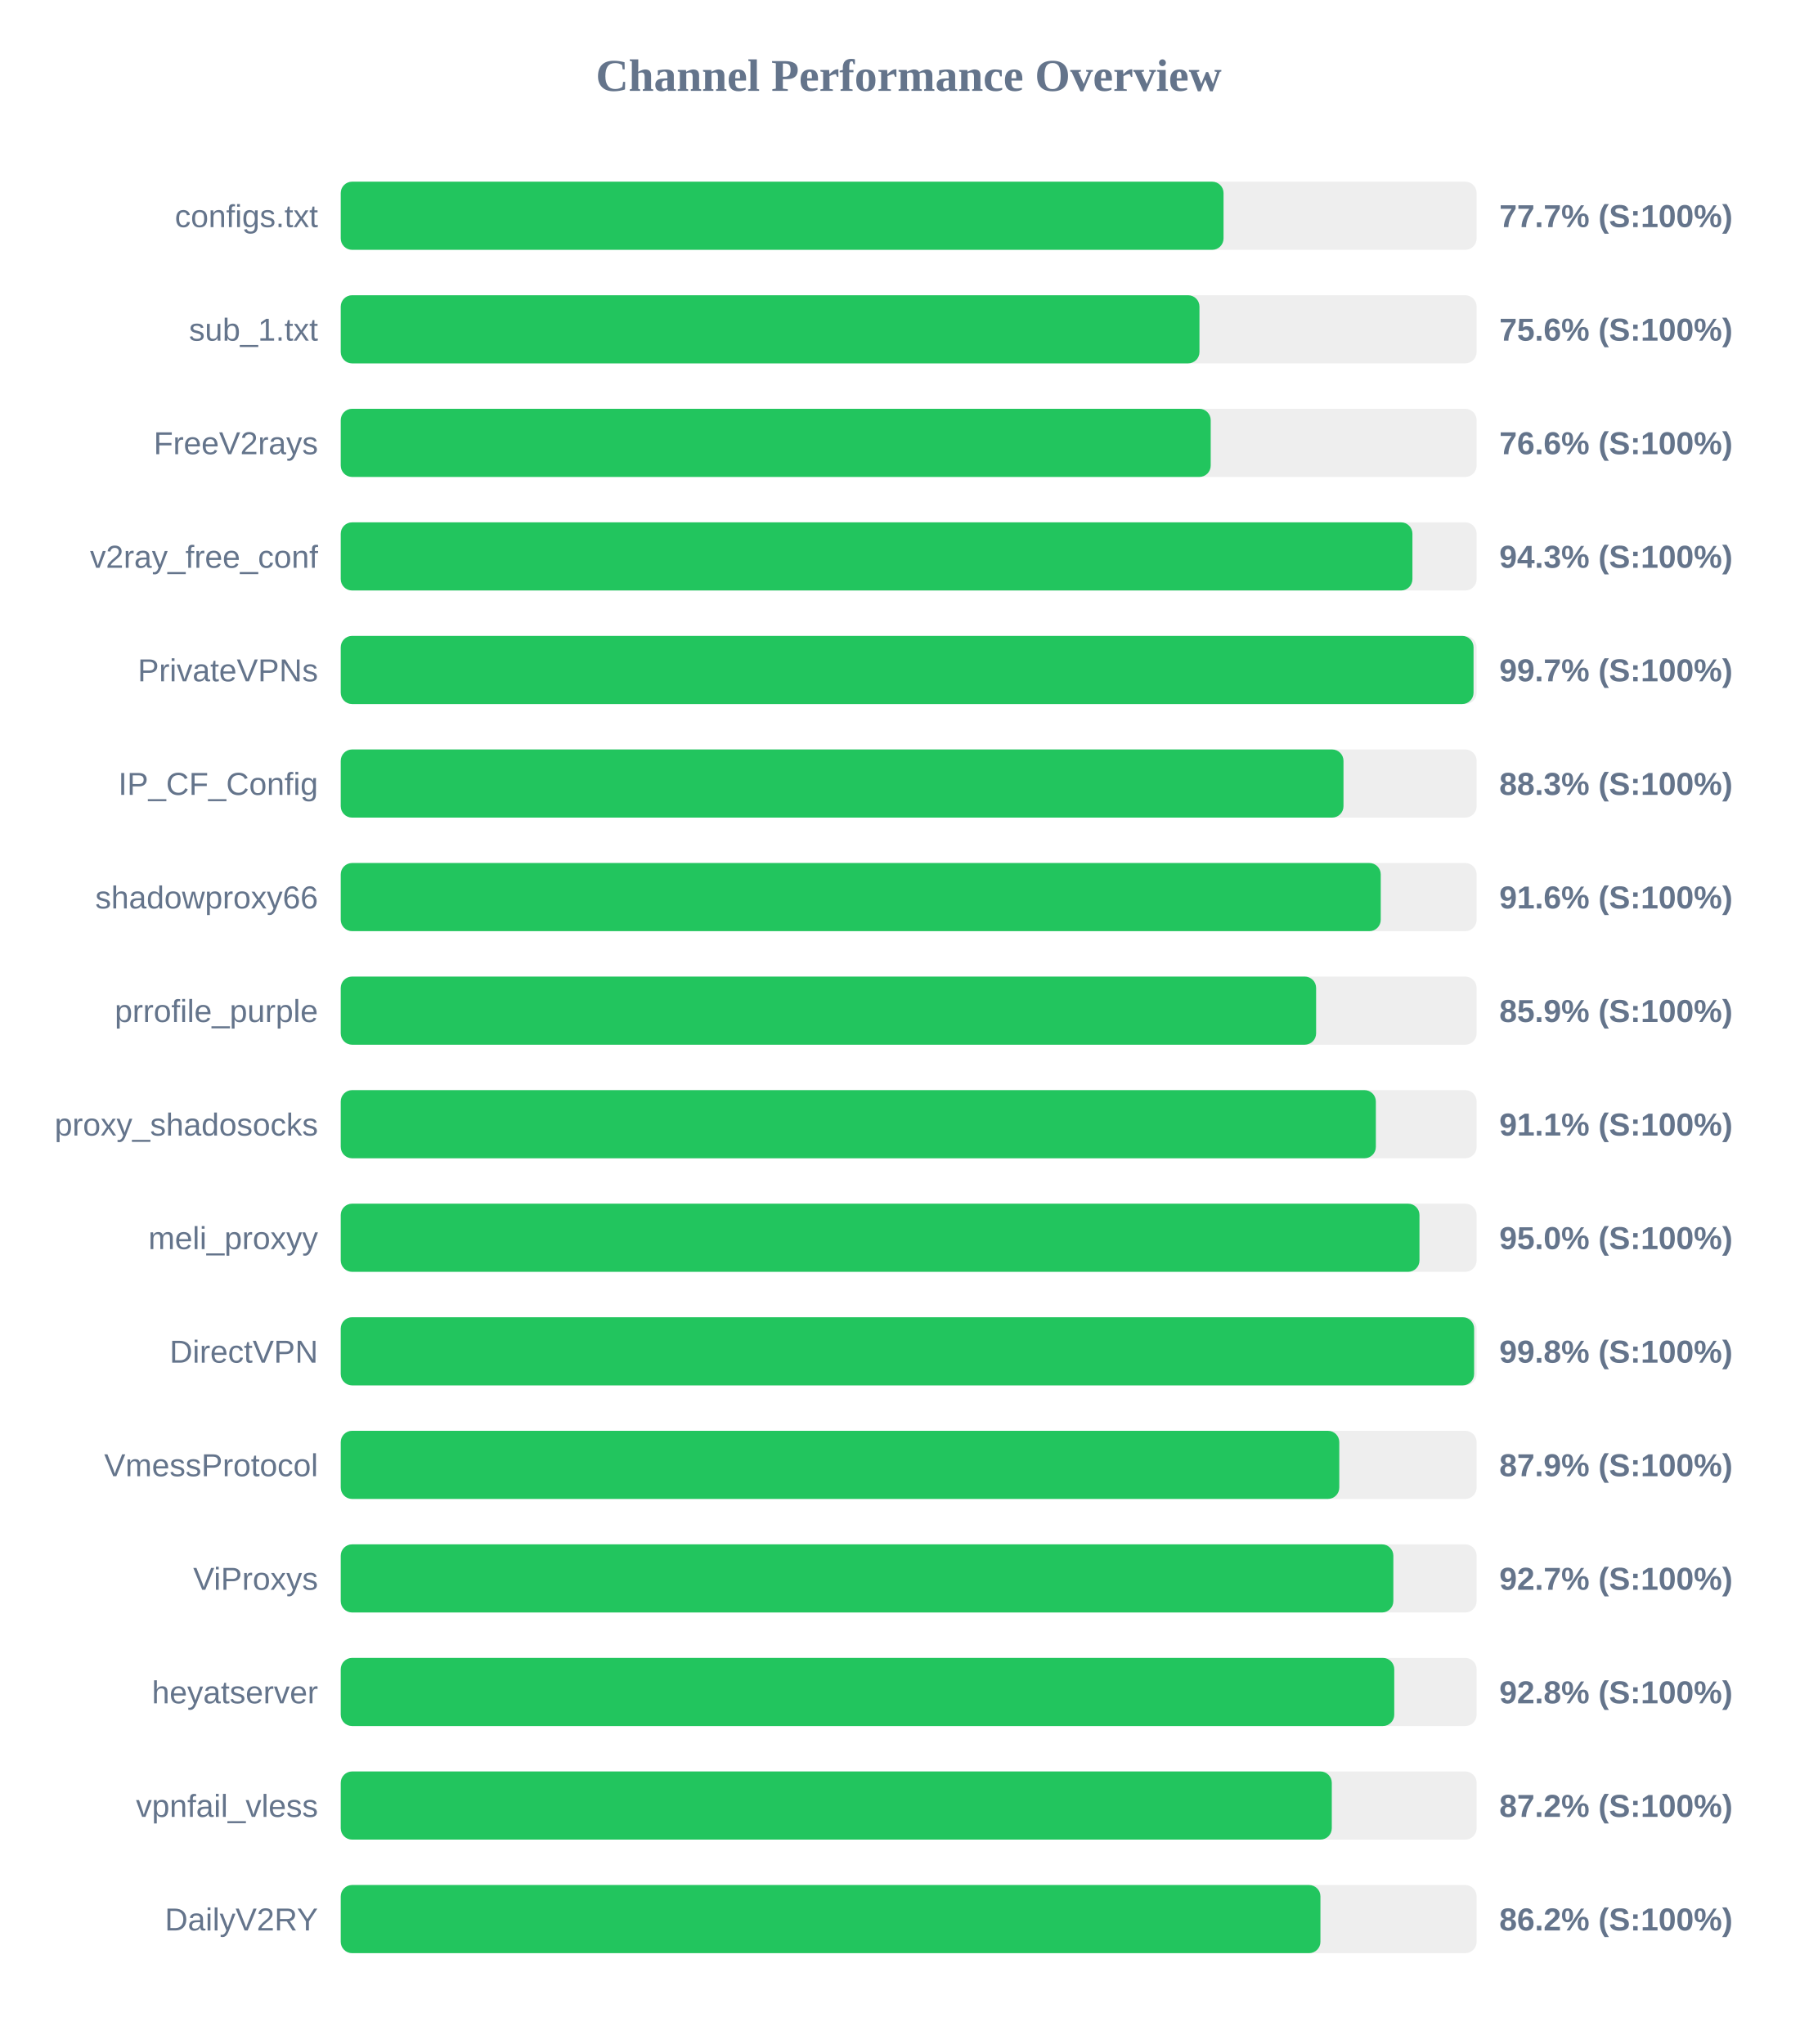
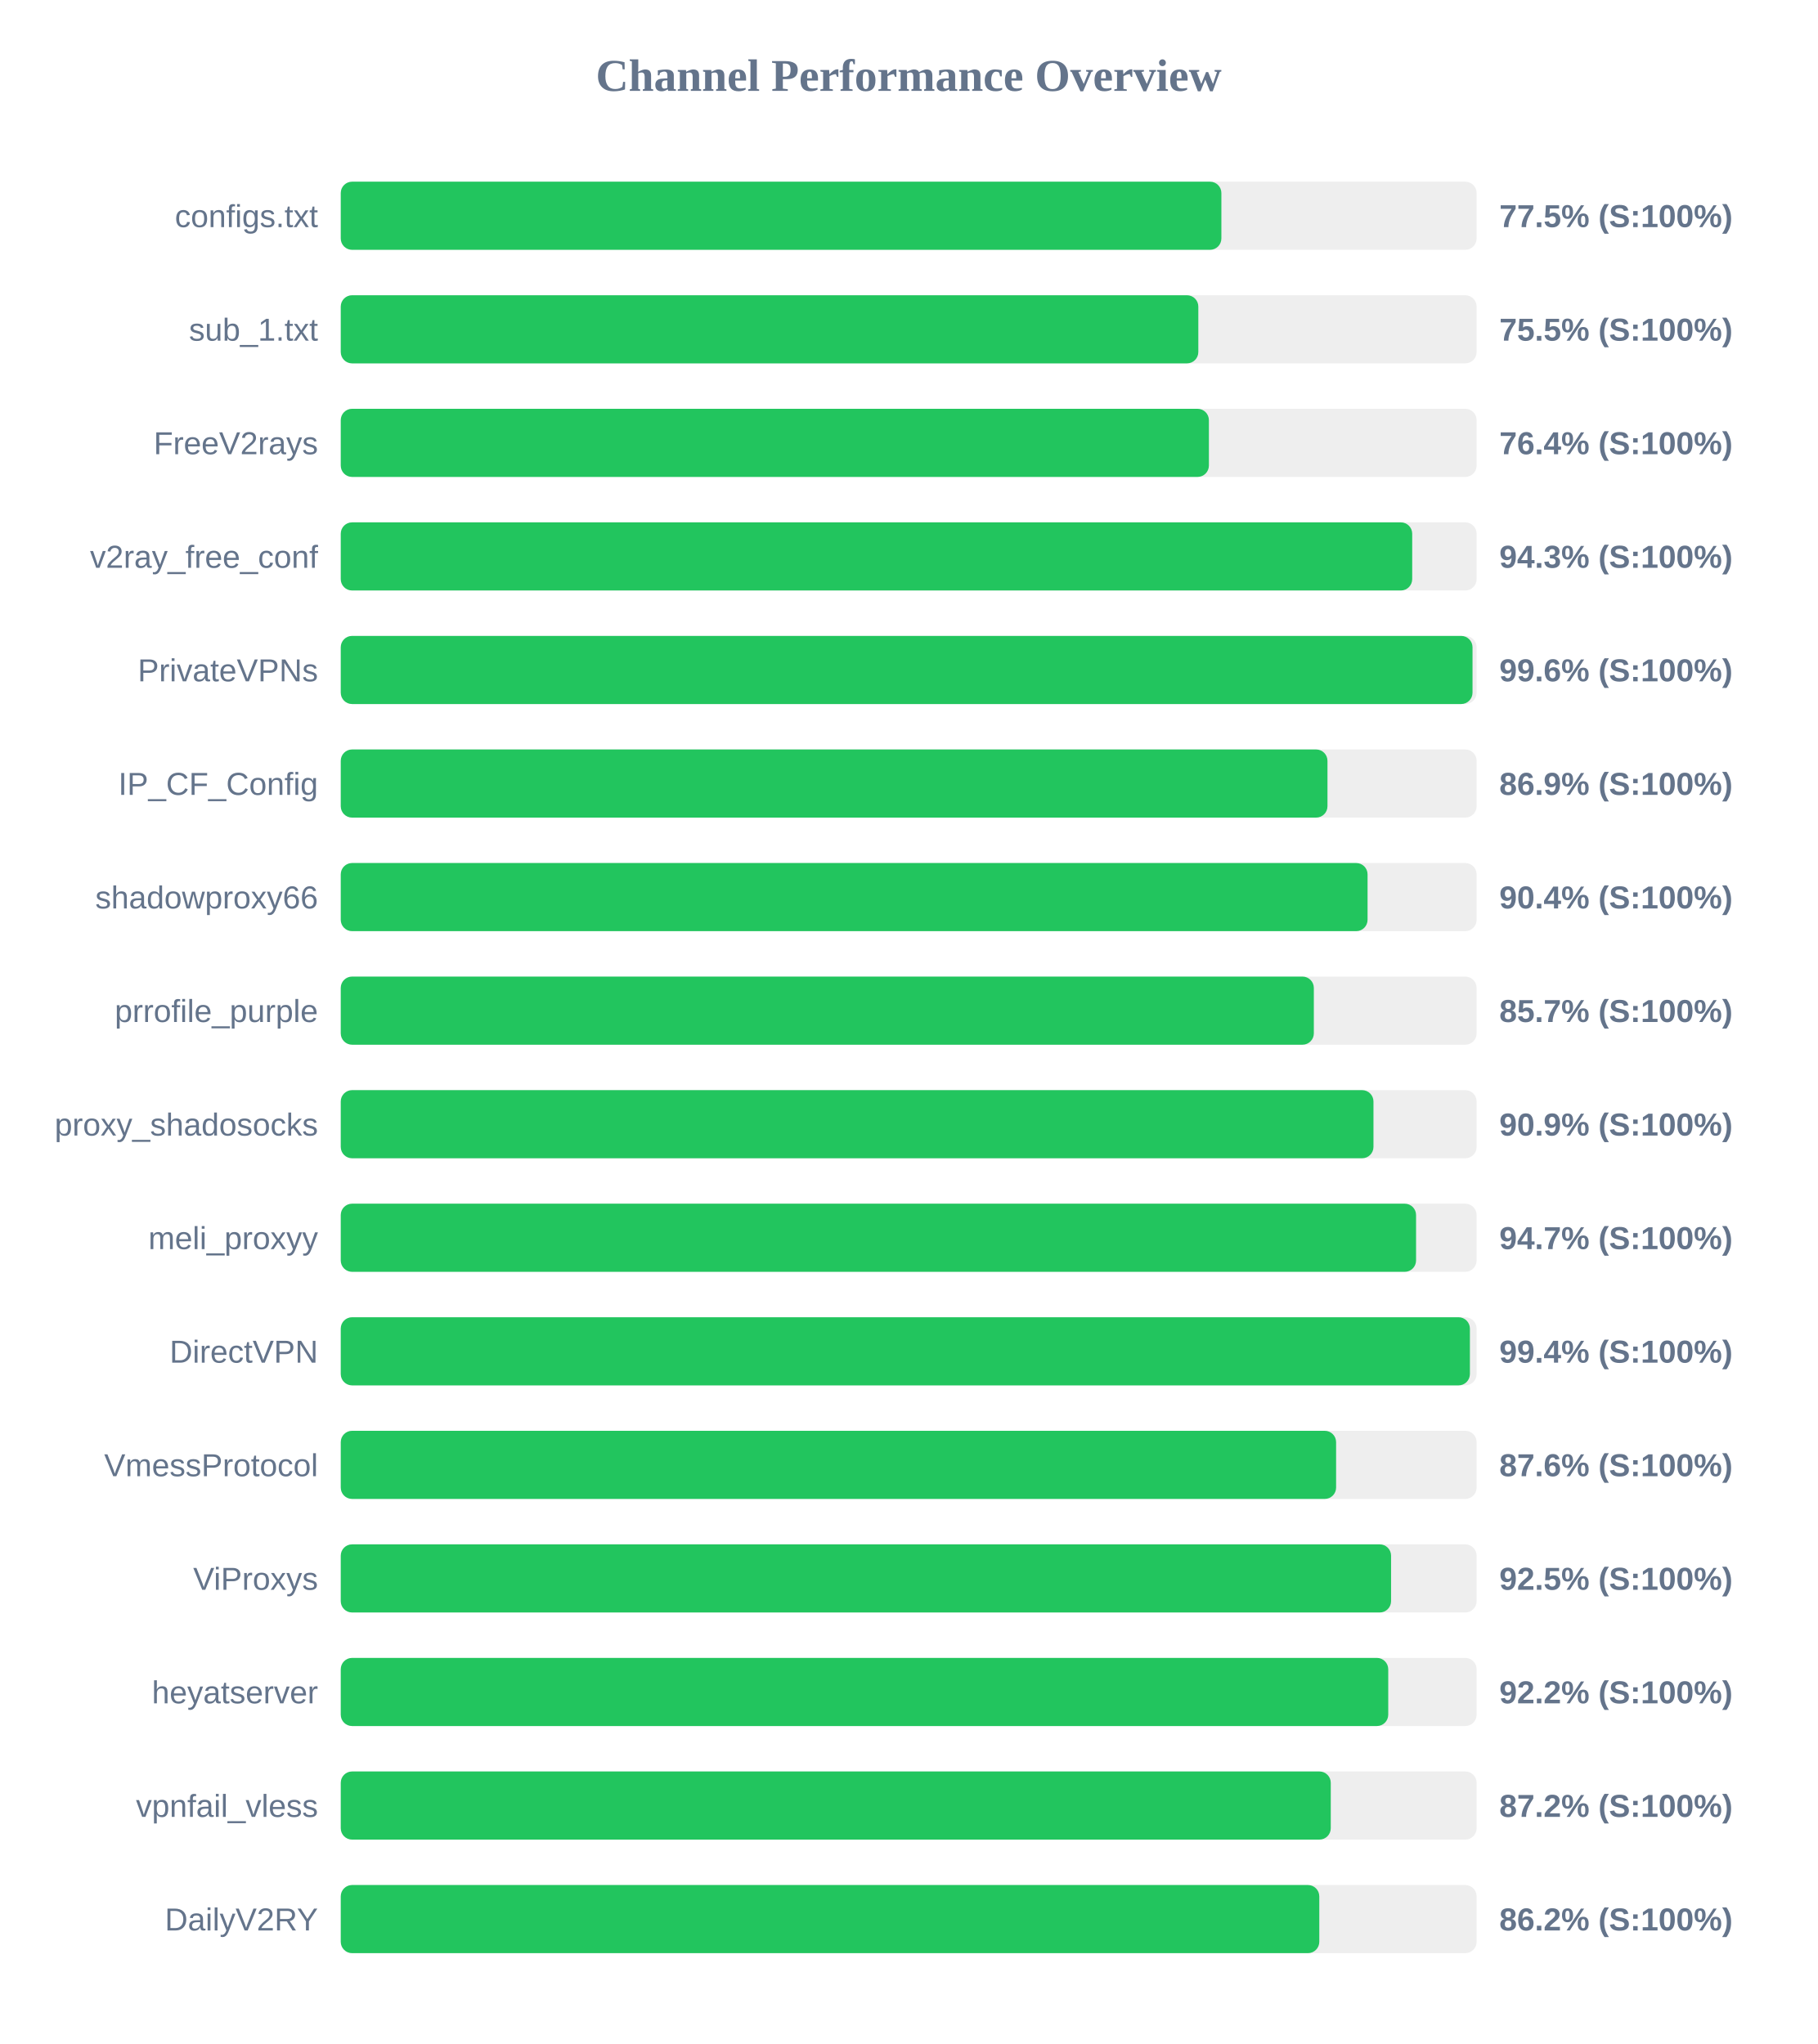
<svg xmlns="http://www.w3.org/2000/svg" width="800" height="900" version="1.1">
  <style>
        .row { font: 14px Arial; fill: #64748b; }
        .score { font: bold 14px Arial; fill: #64748b; }
    </style>
  <text x="400" y="40" text-anchor="middle" font-size="20px" font-weight="bold" fill="#64748b">Channel Performance Overview</text>
  <rect x="150" y="80" width="500" height="30" fill="#eee" rx="5" />
-   <rect x="150" y="80" width="388.6" height="30" fill="#22c55e" rx="5" />
+   <rect x="150" y="80" width="387.65" height="30" fill="#22c55e" rx="5" />
  <text x="140" y="100" text-anchor="end" class="row">configs.txt</text>
-   <text x="660" y="100" text-anchor="start" class="score">77.7% (S:100%)</text>
+   <text x="660" y="100" text-anchor="start" class="score">77.5% (S:100%)</text>
  <rect x="150" y="130" width="500" height="30" fill="#eee" rx="5" />
-   <rect x="150" y="130" width="378.0" height="30" fill="#22c55e" rx="5" />
+   <rect x="150" y="130" width="377.5" height="30" fill="#22c55e" rx="5" />
  <text x="140" y="150" text-anchor="end" class="row">sub_1.txt</text>
-   <text x="660" y="150" text-anchor="start" class="score">75.6% (S:100%)</text>
+   <text x="660" y="150" text-anchor="start" class="score">75.5% (S:100%)</text>
  <rect x="150" y="180" width="500" height="30" fill="#eee" rx="5" />
-   <rect x="150" y="180" width="382.95" height="30" fill="#22c55e" rx="5" />
+   <rect x="150" y="180" width="382.15" height="30" fill="#22c55e" rx="5" />
  <text x="140" y="200" text-anchor="end" class="row">FreeV2rays</text>
-   <text x="660" y="200" text-anchor="start" class="score">76.6% (S:100%)</text>
+   <text x="660" y="200" text-anchor="start" class="score">76.4% (S:100%)</text>
  <rect x="150" y="230" width="500" height="30" fill="#eee" rx="5" />
-   <rect x="150" y="230" width="471.75" height="30" fill="#22c55e" rx="5" />
+   <rect x="150" y="230" width="471.65" height="30" fill="#22c55e" rx="5" />
  <text x="140" y="250" text-anchor="end" class="row">v2ray_free_conf</text>
  <text x="660" y="250" text-anchor="start" class="score">94.3% (S:100%)</text>
  <rect x="150" y="280" width="500" height="30" fill="#eee" rx="5" />
-   <rect x="150" y="280" width="498.65" height="30" fill="#22c55e" rx="5" />
+   <rect x="150" y="280" width="498.2" height="30" fill="#22c55e" rx="5" />
  <text x="140" y="300" text-anchor="end" class="row">PrivateVPNs</text>
-   <text x="660" y="300" text-anchor="start" class="score">99.7% (S:100%)</text>
+   <text x="660" y="300" text-anchor="start" class="score">99.6% (S:100%)</text>
  <rect x="150" y="330" width="500" height="30" fill="#eee" rx="5" />
-   <rect x="150" y="330" width="441.4" height="30" fill="#22c55e" rx="5" />
+   <rect x="150" y="330" width="434.35" height="30" fill="#22c55e" rx="5" />
  <text x="140" y="350" text-anchor="end" class="row">IP_CF_Config</text>
-   <text x="660" y="350" text-anchor="start" class="score">88.3% (S:100%)</text>
+   <text x="660" y="350" text-anchor="start" class="score">86.9% (S:100%)</text>
  <rect x="150" y="380" width="500" height="30" fill="#eee" rx="5" />
-   <rect x="150" y="380" width="457.8" height="30" fill="#22c55e" rx="5" />
+   <rect x="150" y="380" width="452.0" height="30" fill="#22c55e" rx="5" />
  <text x="140" y="400" text-anchor="end" class="row">shadowproxy66</text>
-   <text x="660" y="400" text-anchor="start" class="score">91.6% (S:100%)</text>
+   <text x="660" y="400" text-anchor="start" class="score">90.4% (S:100%)</text>
  <rect x="150" y="430" width="500" height="30" fill="#eee" rx="5" />
-   <rect x="150" y="430" width="429.35" height="30" fill="#22c55e" rx="5" />
+   <rect x="150" y="430" width="428.35" height="30" fill="#22c55e" rx="5" />
  <text x="140" y="450" text-anchor="end" class="row">prrofile_purple</text>
-   <text x="660" y="450" text-anchor="start" class="score">85.9% (S:100%)</text>
+   <text x="660" y="450" text-anchor="start" class="score">85.7% (S:100%)</text>
  <rect x="150" y="480" width="500" height="30" fill="#eee" rx="5" />
-   <rect x="150" y="480" width="455.65" height="30" fill="#22c55e" rx="5" />
+   <rect x="150" y="480" width="454.6" height="30" fill="#22c55e" rx="5" />
  <text x="140" y="500" text-anchor="end" class="row">proxy_shadosocks</text>
-   <text x="660" y="500" text-anchor="start" class="score">91.1% (S:100%)</text>
+   <text x="660" y="500" text-anchor="start" class="score">90.9% (S:100%)</text>
  <rect x="150" y="530" width="500" height="30" fill="#eee" rx="5" />
-   <rect x="150" y="530" width="474.85" height="30" fill="#22c55e" rx="5" />
+   <rect x="150" y="530" width="473.35" height="30" fill="#22c55e" rx="5" />
  <text x="140" y="550" text-anchor="end" class="row">meli_proxyy</text>
-   <text x="660" y="550" text-anchor="start" class="score">95.0% (S:100%)</text>
+   <text x="660" y="550" text-anchor="start" class="score">94.7% (S:100%)</text>
  <rect x="150" y="580" width="500" height="30" fill="#eee" rx="5" />
-   <rect x="150" y="580" width="498.9" height="30" fill="#22c55e" rx="5" />
+   <rect x="150" y="580" width="497.05" height="30" fill="#22c55e" rx="5" />
  <text x="140" y="600" text-anchor="end" class="row">DirectVPN</text>
-   <text x="660" y="600" text-anchor="start" class="score">99.8% (S:100%)</text>
+   <text x="660" y="600" text-anchor="start" class="score">99.4% (S:100%)</text>
  <rect x="150" y="630" width="500" height="30" fill="#eee" rx="5" />
-   <rect x="150" y="630" width="439.55" height="30" fill="#22c55e" rx="5" />
+   <rect x="150" y="630" width="438.15" height="30" fill="#22c55e" rx="5" />
  <text x="140" y="650" text-anchor="end" class="row">VmessProtocol</text>
-   <text x="660" y="650" text-anchor="start" class="score">87.9% (S:100%)</text>
+   <text x="660" y="650" text-anchor="start" class="score">87.6% (S:100%)</text>
  <rect x="150" y="680" width="500" height="30" fill="#eee" rx="5" />
-   <rect x="150" y="680" width="463.35" height="30" fill="#22c55e" rx="5" />
+   <rect x="150" y="680" width="462.35" height="30" fill="#22c55e" rx="5" />
  <text x="140" y="700" text-anchor="end" class="row">ViProxys</text>
-   <text x="660" y="700" text-anchor="start" class="score">92.7% (S:100%)</text>
+   <text x="660" y="700" text-anchor="start" class="score">92.5% (S:100%)</text>
  <rect x="150" y="730" width="500" height="30" fill="#eee" rx="5" />
-   <rect x="150" y="730" width="463.75" height="30" fill="#22c55e" rx="5" />
+   <rect x="150" y="730" width="461.1" height="30" fill="#22c55e" rx="5" />
  <text x="140" y="750" text-anchor="end" class="row">heyatserver</text>
-   <text x="660" y="750" text-anchor="start" class="score">92.8% (S:100%)</text>
+   <text x="660" y="750" text-anchor="start" class="score">92.2% (S:100%)</text>
  <rect x="150" y="780" width="500" height="30" fill="#eee" rx="5" />
-   <rect x="150" y="780" width="436.25" height="30" fill="#22c55e" rx="5" />
+   <rect x="150" y="780" width="435.8" height="30" fill="#22c55e" rx="5" />
  <text x="140" y="800" text-anchor="end" class="row">vpnfail_vless</text>
  <text x="660" y="800" text-anchor="start" class="score">87.2% (S:100%)</text>
  <rect x="150" y="830" width="500" height="30" fill="#eee" rx="5" />
-   <rect x="150" y="830" width="431.25" height="30" fill="#22c55e" rx="5" />
+   <rect x="150" y="830" width="430.75" height="30" fill="#22c55e" rx="5" />
  <text x="140" y="850" text-anchor="end" class="row">DailyV2RY</text>
  <text x="660" y="850" text-anchor="start" class="score">86.2% (S:100%)</text>
</svg>
